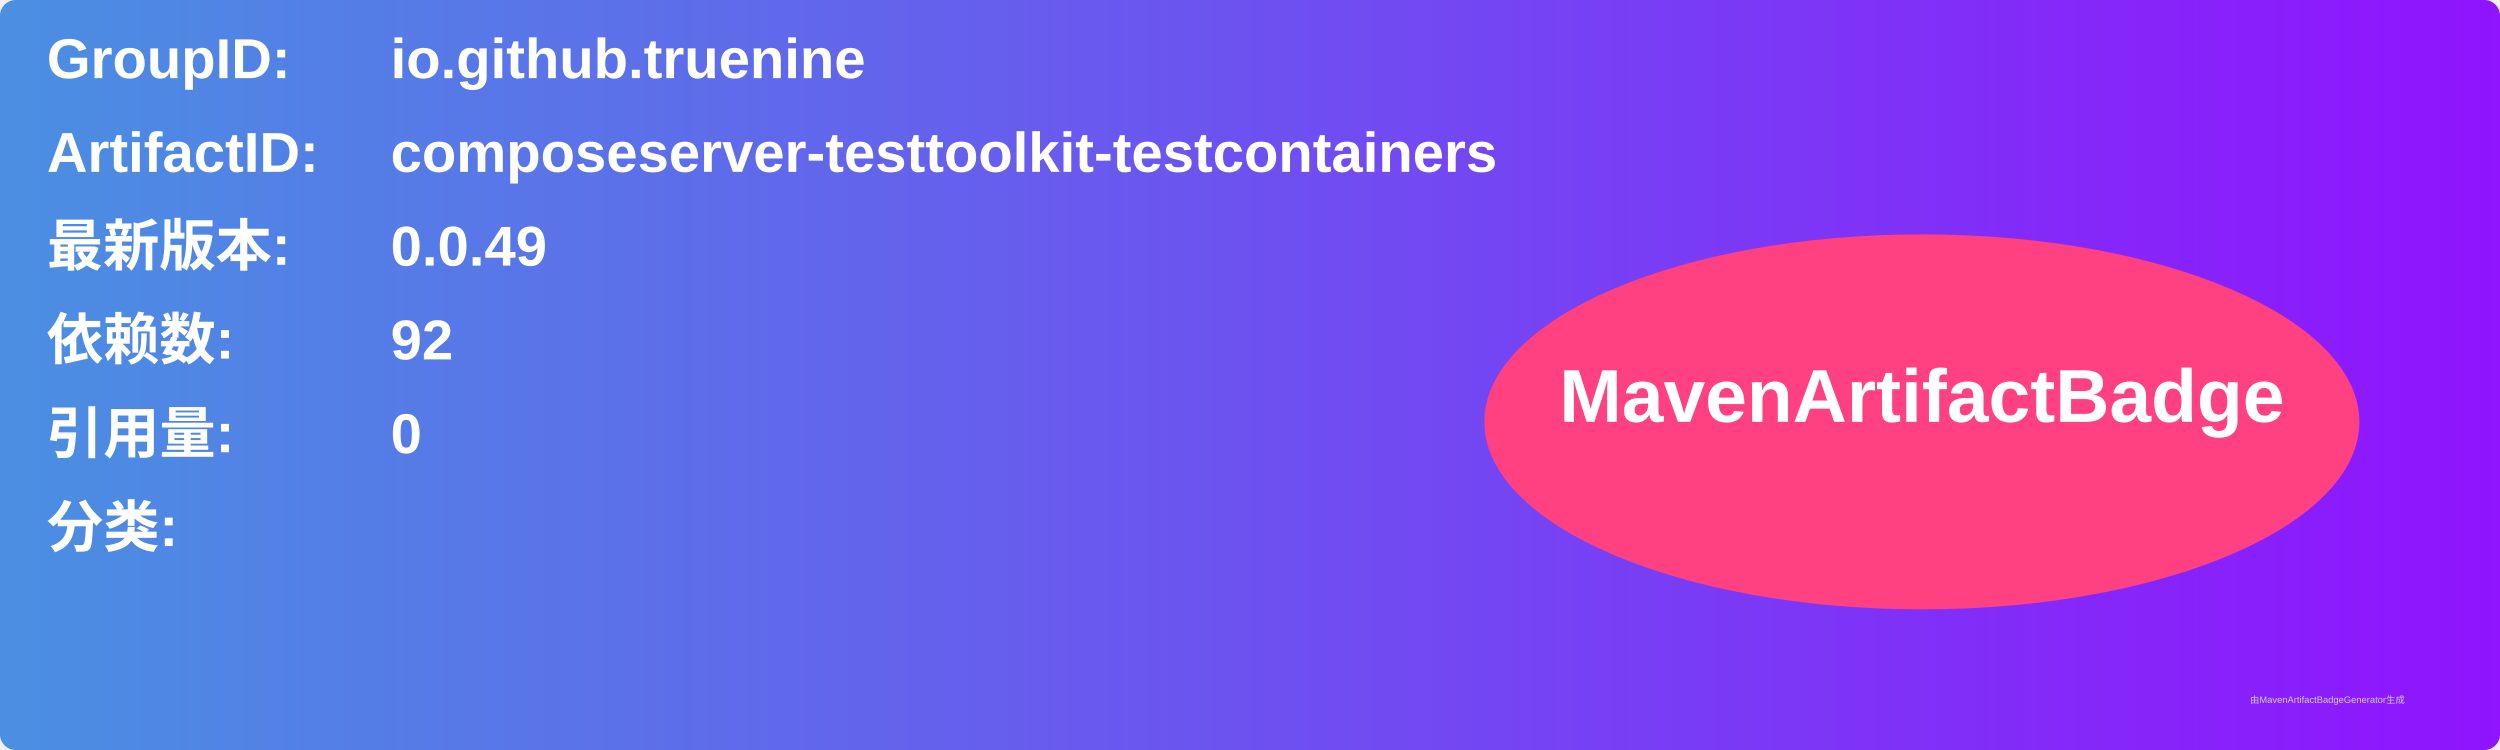
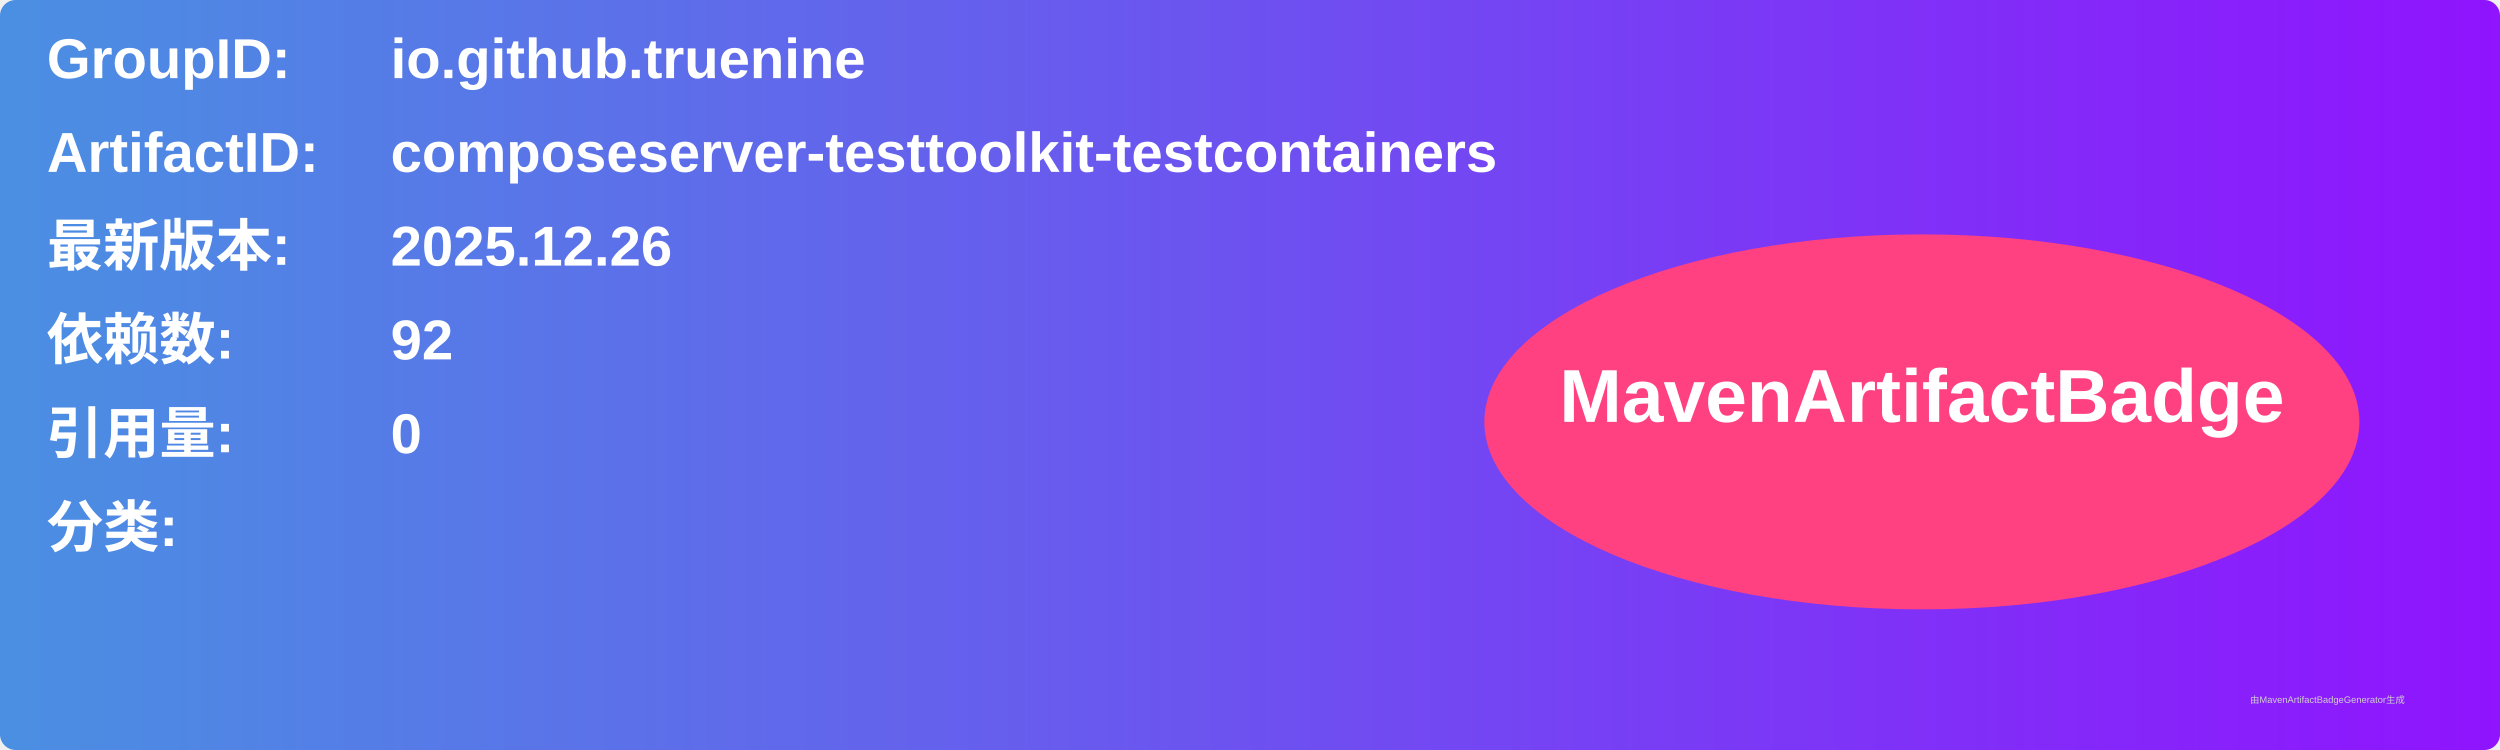
<svg xmlns="http://www.w3.org/2000/svg" width="800" height="240" viewBox="0 0 800 240">
  <linearGradient id="grad" x1="0%" y1="0%" x2="100%" y2="0%">
    <stop offset="0%" stop-color="#4a90e2" />
    <stop offset="100%" stop-color="#9013fe" />
  </linearGradient>
  <rect width="100%" height="100%" rx="5" ry="5" fill="url(#grad)" />
  <g transform="translate(15, 15)">
    <text x="0" y="10" font-family="Arial" font-size="18" fill="white" font-weight="bold" width="260">GroupID:</text>
    <text x="110" y="10" font-family="Arial" font-size="18" fill="white" font-weight="bold" width="460">io.github.truenine</text>
    <text x="0" y="40" font-family="Arial" font-size="18" fill="white" font-weight="bold" width="260">ArtifactID:</text>
    <text x="110" y="40" font-family="Arial" font-size="18" fill="white" font-weight="bold" width="460">composeserver-testtoolkit-testcontainers</text>
    <text x="0" y="70" font-family="Arial" font-size="18" fill="white" font-weight="bold">最新版本:</text>
    <text x="110" y="70" font-family="Arial" font-size="18" fill="white" font-weight="bold">
-       <tspan font-weight="bold">0.0.49</tspan>
+       <tspan font-weight="bold">2025.12.26</tspan>
    </text>
    <text x="0" y="100" font-family="Arial" font-size="18" fill="white" font-weight="bold">依赖数: </text>
    <text x="110" y="100" font-family="Arial" font-size="18" fill="white">
      <tspan font-weight="bold">92</tspan>
    </text>
    <text x="0" y="130" font-family="Arial" font-size="18" fill="white" font-weight="bold">引用量: </text>
    <text x="110" y="130" font-family="Arial" font-size="18" fill="white">
      <tspan font-weight="bold">0</tspan>
    </text>
    <text x="0" y="160" font-family="Arial" font-size="18" fill="white" font-weight="bold">分类:</text>
    <text x="10" y="190" font-family="Arial" font-size="10" fill="white">
      <tspan font-weight="bold" />
    </text>
    <ellipse cx="600" cy="120" rx="140" ry="60" fill="#ff4081" />
    <text x="600" y="120" text-anchor="middle" font-family="Arial" font-size="24" fill="white" font-weight="bold">MavenArtifactBadge</text>
  </g>
  <text x="720" y="225" font-family="Arial" font-size="3" fill="#d0d0d0">由MavenArtifactBadgeGenerator生成</text>
</svg>
